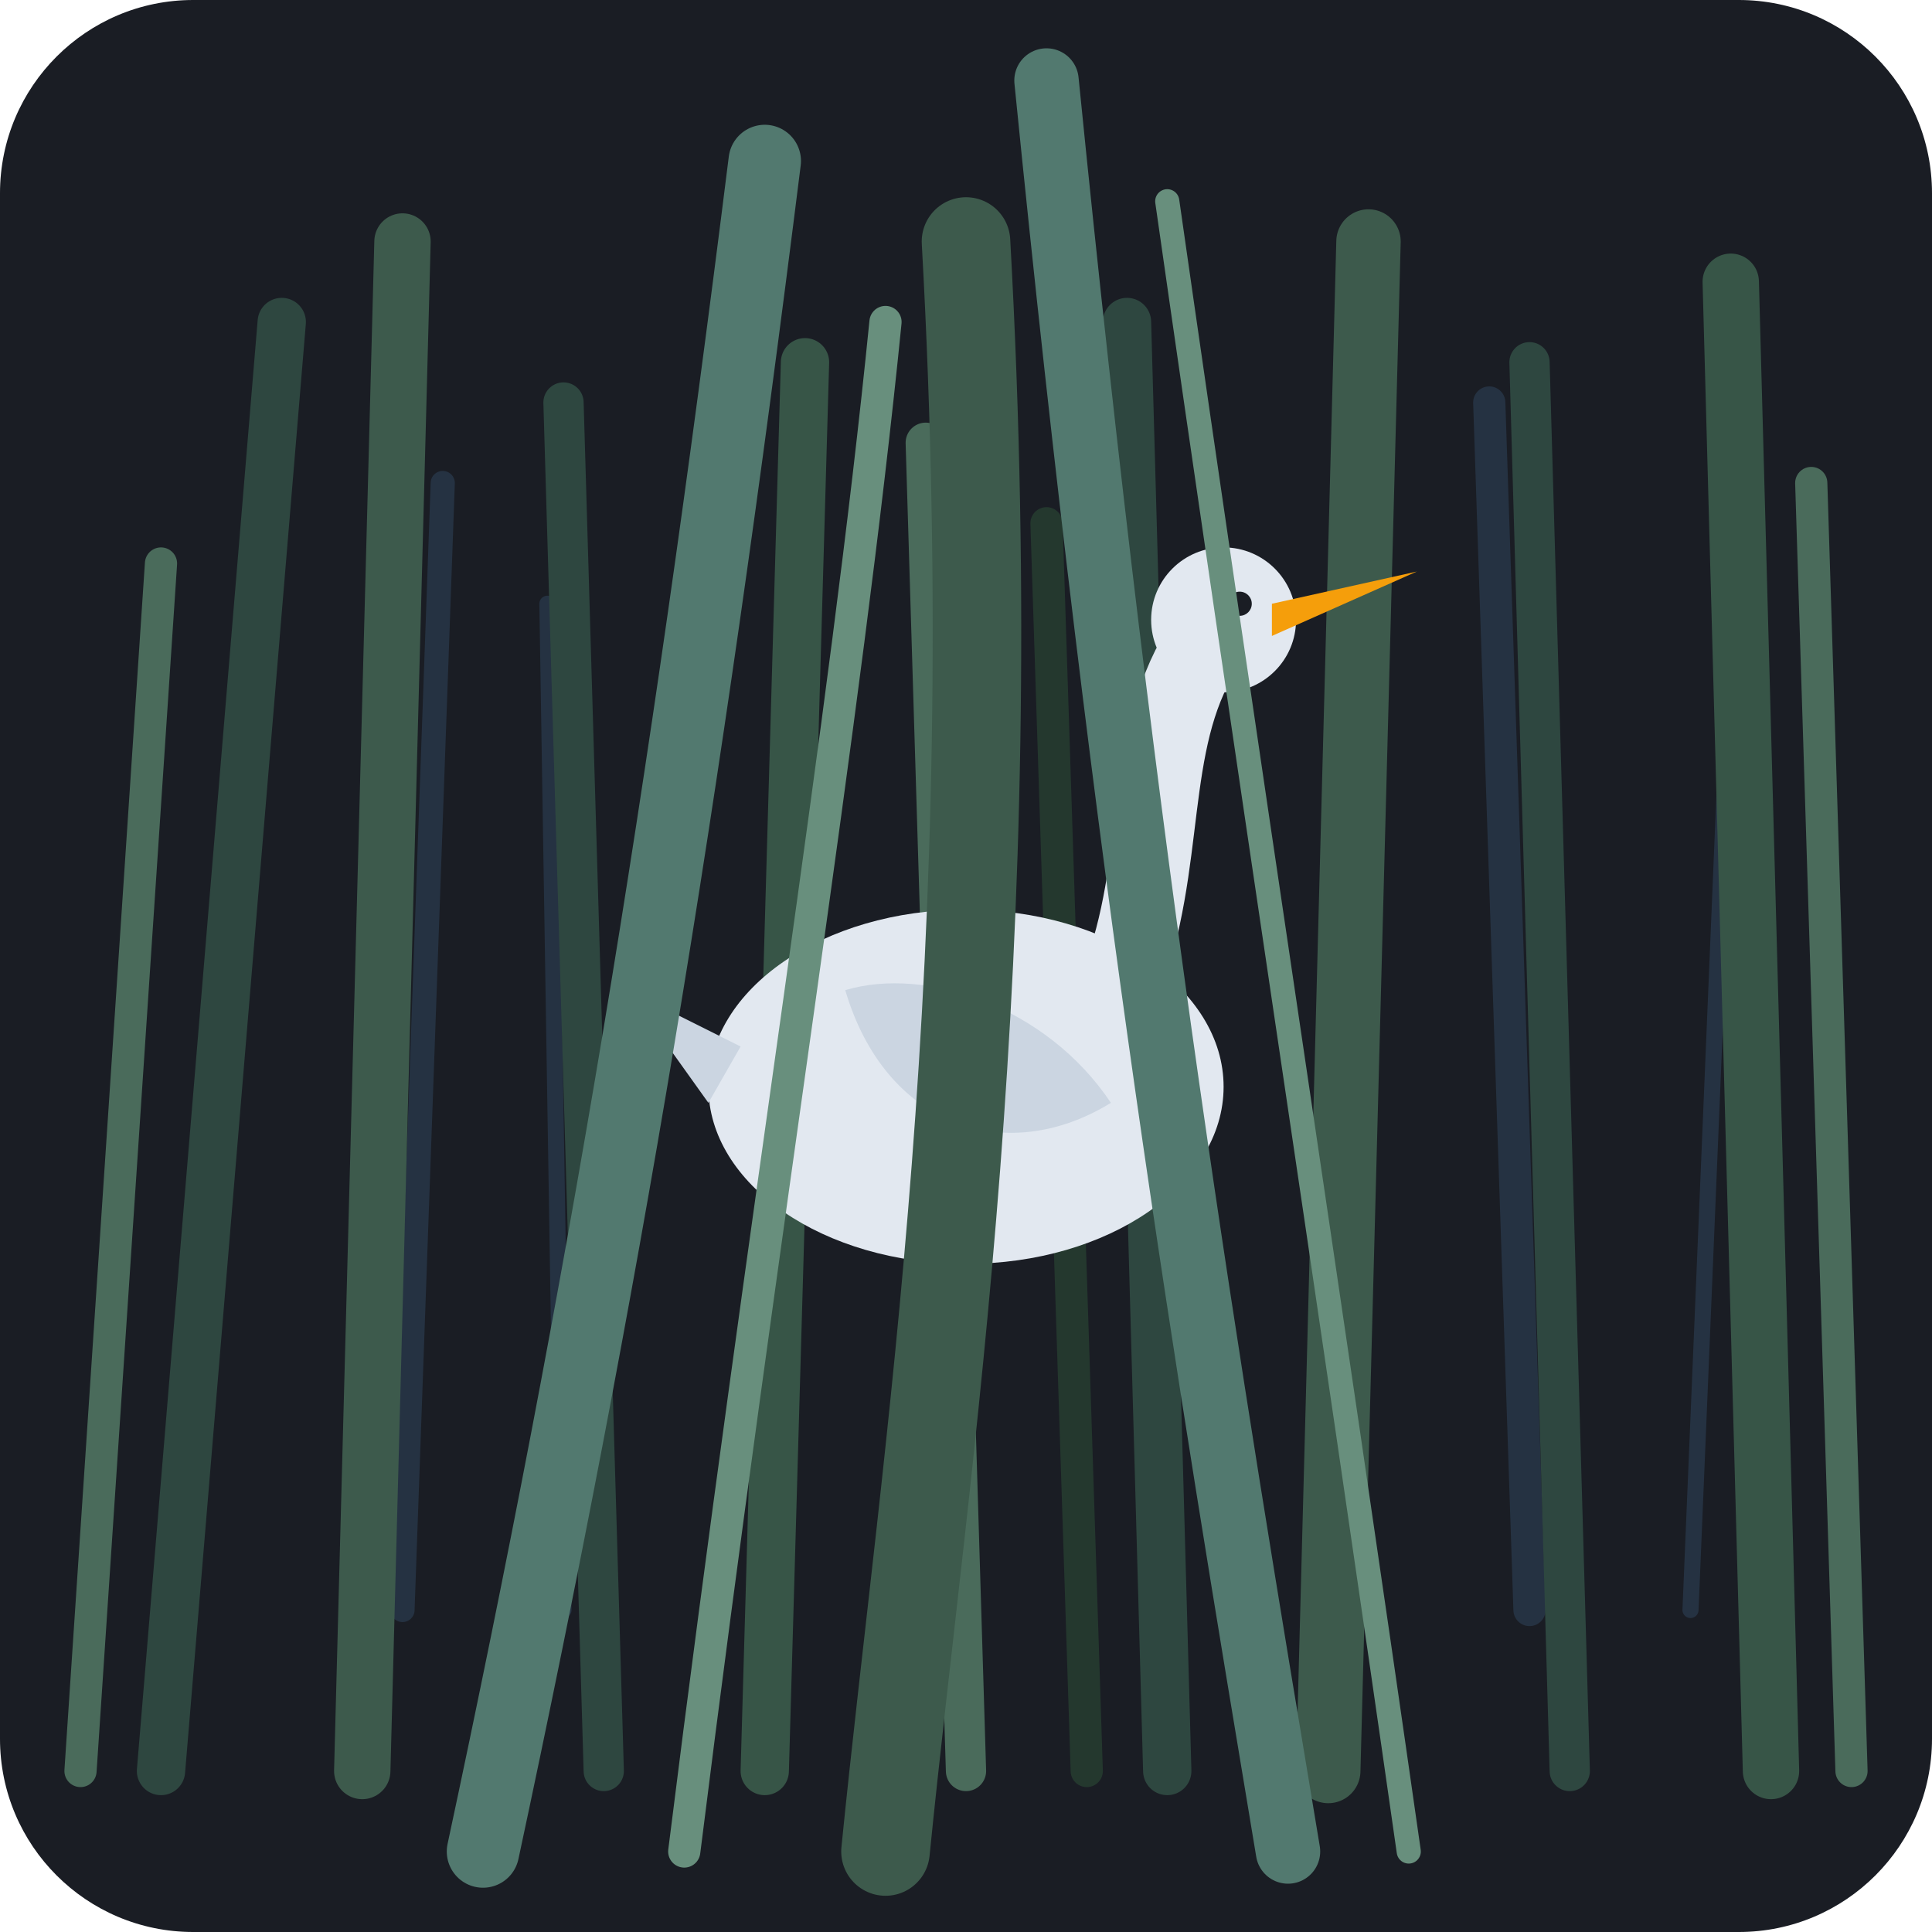
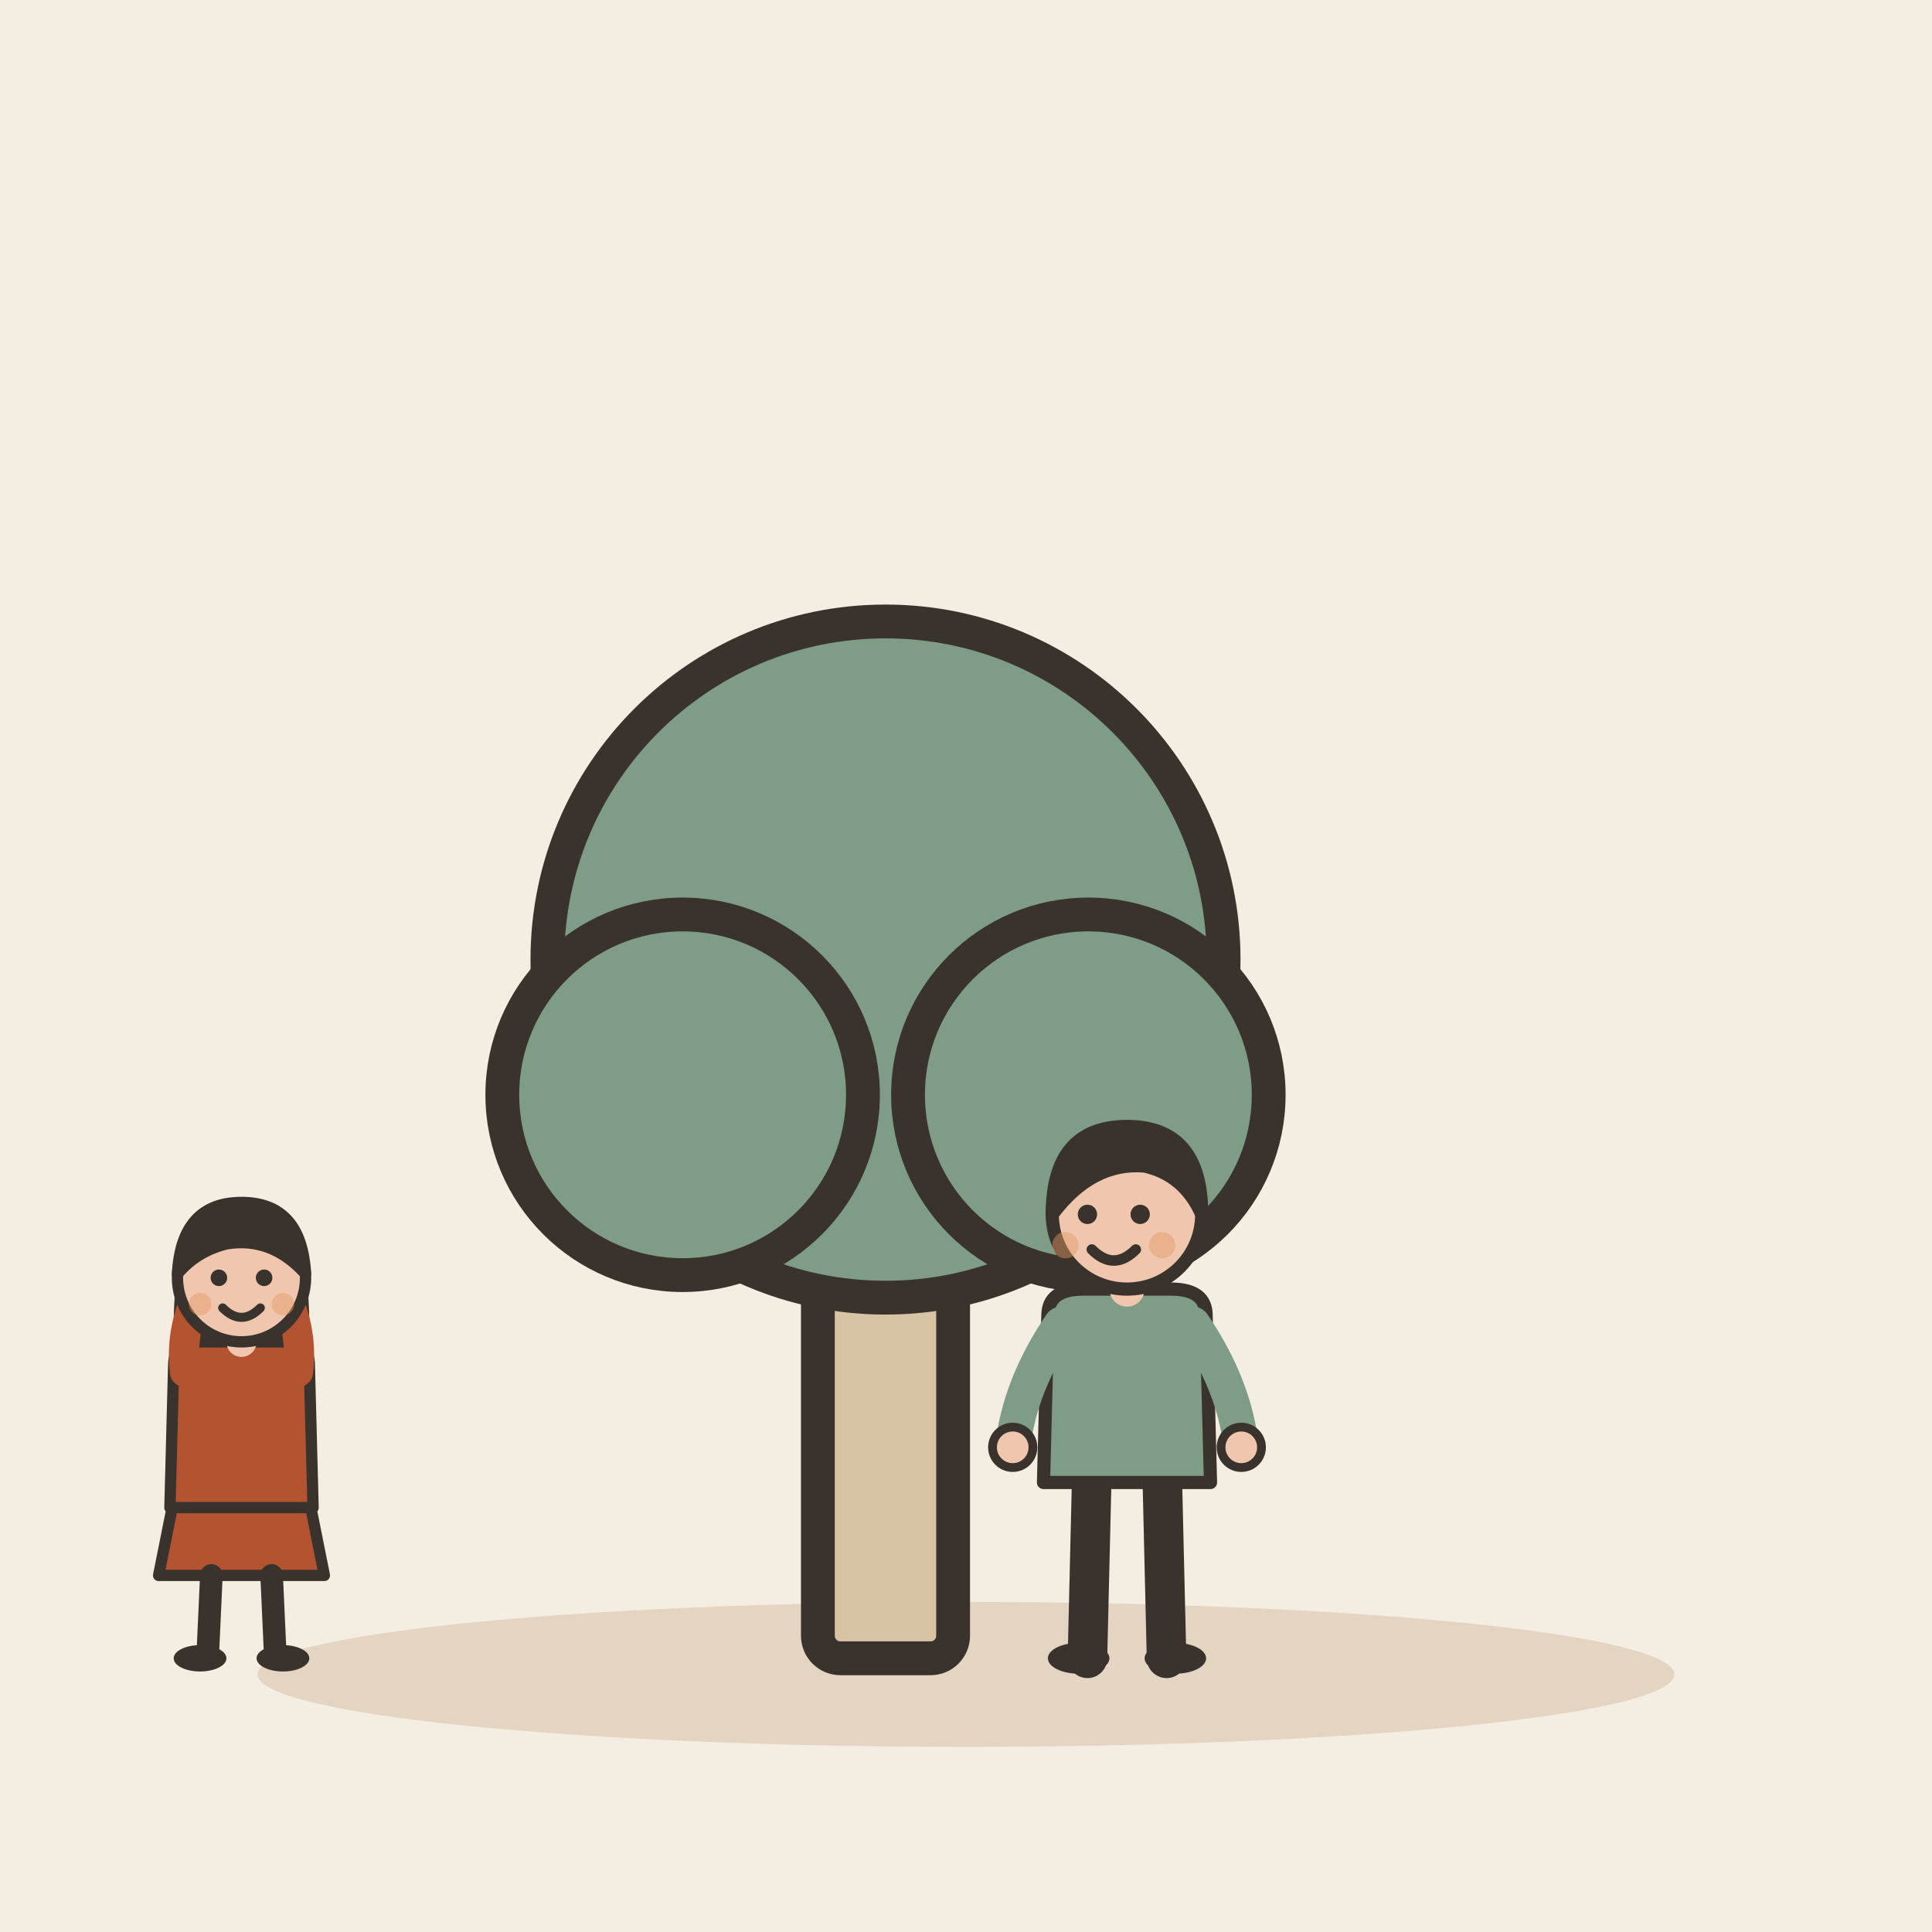
- <svg xmlns="http://www.w3.org/2000/svg" viewBox="0 0 240 240">
-   <rect width="240" height="240" rx="24" fill="#1A1D24" />
-   <path d="M50 200 L55 60" stroke="#253242" stroke-width="3" stroke-linecap="round" />
-   <path d="M70 200 L68 75" stroke="#253242" stroke-width="2" stroke-linecap="round" />
-   <path d="M190 200 L185 50" stroke="#253242" stroke-width="4" stroke-linecap="round" />
-   <path d="M210 200 L215 80" stroke="#253242" stroke-width="2" stroke-linecap="round" />
-   <path d="M20 220 L35 40" stroke="#2E4740" stroke-width="6" stroke-linecap="round" />
-   <path d="M45 220 L50 30" stroke="#3D5A4C" stroke-width="7" stroke-linecap="round" />
-   <path d="M75 220 L70 50" stroke="#2E4740" stroke-width="5" stroke-linecap="round" />
-   <path d="M95 220 L100 45" stroke="#375547" stroke-width="6" stroke-linecap="round" />
-   <path d="M145 220 L140 40" stroke="#2E4740" stroke-width="6" stroke-linecap="round" />
-   <path d="M165 220 L170 30" stroke="#3D5A4C" stroke-width="8" stroke-linecap="round" />
-   <path d="M195 220 L190 45" stroke="#2E4740" stroke-width="5" stroke-linecap="round" />
-   <path d="M220 220 L215 35" stroke="#375547" stroke-width="7" stroke-linecap="round" />
-   <path d="M10 220 L20 70" stroke="#4A6B5B" stroke-width="4" stroke-linecap="round" />
-   <path d="M120 220 L115 55" stroke="#4A6B5B" stroke-width="5" stroke-linecap="round" />
-   <path d="M135 220 L130 65" stroke="#24382E" stroke-width="4" stroke-linecap="round" />
-   <path d="M230 220 L225 60" stroke="#4A6B5B" stroke-width="4" stroke-linecap="round" />
-   <g transform="translate(0, 5)">
-     <ellipse cx="120" cy="130" rx="32" ry="22" fill="#E2E8F0" />
-     <path d="M92 125 L78 118 L88 132 Z" fill="#CBD5E1" />
-     <path d="M105 118 C115 115 130 120 138 132 C125 140 110 135 105 118 Z" fill="#CBD5E1" />
-     <path d="M138 120 C145 105 142 90 148 78" stroke="#E2E8F0" stroke-width="10" stroke-linecap="round" fill="none" />
-     <circle cx="152" cy="72" r="9" fill="#E2E8F0" />
-     <path d="M158 70 L176 66 L158 74 Z" fill="#F59E0B" />
-     <circle cx="154" cy="70" r="1.5" fill="#1A1D24" />
+ <svg xmlns="http://www.w3.org/2000/svg" viewBox="0 0 240 240" data-style="editorial">
+   <rect width="240" height="240" fill="#F4EDE2" />
+   <ellipse cx="120" cy="208" rx="88" ry="9" fill="#E3D5C1" />
+   <g transform="translate(110 206) scale(1.4 1.4)">
+     <rect x="-6" y="-40" width="12" height="40" rx="2" fill="#D8C3A5" stroke="#3A332D" stroke-width="3" stroke-linecap="round" stroke-linejoin="round" />
+     <circle cx="0" cy="-62" r="30" fill="#7E9C86" stroke="#3A332D" stroke-width="3" stroke-linecap="round" stroke-linejoin="round" />
+     <circle cx="-18" cy="-50" r="16" fill="#7E9C86" stroke="#3A332D" stroke-width="3" stroke-linecap="round" stroke-linejoin="round" />
+     <circle cx="18" cy="-50" r="16" fill="#7E9C86" stroke="#3A332D" stroke-width="3" stroke-linecap="round" stroke-linejoin="round" />
  </g>
-   <path d="M60 230 C75 160 85 100 95 20" stroke="#52796F" stroke-width="9" stroke-linecap="round" fill="none" />
-   <path d="M160 230 C150 170 140 110 130 10" stroke="#52796F" stroke-width="8" stroke-linecap="round" fill="none" />
-   <path d="M110 230 C115 180 125 120 120 30" stroke="#3D5A4C" stroke-width="11" stroke-linecap="round" fill="none" />
-   <path d="M85 230 C95 150 105 90 110 40" stroke="#688F7D" stroke-width="4" stroke-linecap="round" fill="none" />
-   <path d="M175 230 C165 160 155 95 145 25" stroke="#688F7D" stroke-width="3" stroke-linecap="round" fill="none" />
+   <g transform="translate(140 206)">
+     <g transform="translate(0 0) scale(0.546 0.546)">
+       <path d="M-8 -42L-9 0" stroke="#3A332D" stroke-width="9" stroke-linecap="round" fill="none" />
+       <path d="M8 -42L9 0" stroke="#3A332D" stroke-width="9" stroke-linecap="round" fill="none" />
+       <ellipse cx="-11" cy="0" rx="7" ry="3.5" fill="#3A332D" />
+       <ellipse cx="11" cy="0" rx="7" ry="3.5" fill="#3A332D" />
+       <path d="M-18 -78Q-18 -84 -10 -84L10 -84Q18 -84 18 -78L19 -40L-19 -40Z" fill="#7E9C86" stroke="#3A332D" stroke-width="3" stroke-linecap="round" stroke-linejoin="round" />
+       <path d="M-15 -76Q-24.5 -62 -26 -48" fill="none" stroke="#7E9C86" stroke-width="8" stroke-linecap="round" stroke-linejoin="round" />
+       <circle cx="-26" cy="-48" r="4.6" fill="#F0C7AE" stroke="#3A332D" stroke-linecap="round" stroke-linejoin="round" stroke-width="2" />
+       <path d="M15 -76Q24.5 -62 26 -48" fill="none" stroke="#7E9C86" stroke-width="8" stroke-linecap="round" stroke-linejoin="round" />
+       <circle cx="26" cy="-48" r="4.6" fill="#F0C7AE" stroke="#3A332D" stroke-linecap="round" stroke-linejoin="round" stroke-width="2" />
+       <path d="M0 -84L0 -88" stroke="#F0C7AE" stroke-width="8" stroke-linecap="round" fill="none" />
+       <circle cx="0" cy="-101" r="17" fill="#F0C7AE" stroke="#3A332D" stroke-width="3" stroke-linecap="round" stroke-linejoin="round" />
+       <path d="M-17 -101Q-17 -121 0 -121Q17 -121 17 -101Q13 -110 4 -112Q-8 -113 -17 -101Z" fill="#3A332D" stroke="#3A332D" stroke-width="3" stroke-linecap="round" stroke-linejoin="round" />
+       <circle cx="-9" cy="-101" r="2.2" fill="#3A332D" />
+       <circle cx="3" cy="-101" r="2.2" fill="#3A332D" />
+       <path d="M-8 -93Q-3 -88 2 -93" fill="none" stroke="#3A332D" stroke-width="2.4" stroke-linecap="round" stroke-linejoin="round" />
+       <circle cx="-14" cy="-94" r="3" fill="#E39A62" opacity="0.45" />
+       <circle cx="8" cy="-94" r="3" fill="#E39A62" opacity="0.45" />
+     </g>
+   </g>
+   <g transform="translate(30 206) scale(0.468 0.468)">
+     <path d="M-18 -42L-22 -22L22 -22L18 -42Z" fill="#B4532F" stroke="#3A332D" stroke-width="3" stroke-linecap="round" stroke-linejoin="round" />
+     <path d="M-8 -22L-9 0" stroke="#3A332D" stroke-width="6" stroke-linecap="round" fill="none" />
+     <path d="M8 -22L9 0" stroke="#3A332D" stroke-width="6" stroke-linecap="round" fill="none" />
+     <ellipse cx="-11" cy="0" rx="7" ry="3.5" fill="#3A332D" />
+     <ellipse cx="11" cy="0" rx="7" ry="3.5" fill="#3A332D" />
+     <path d="M-17 -104Q-20 -78 -14 -70L-6 -78L6 -78L14 -70Q20 -78 17 -104Z" fill="#3A332D" />
+     <path d="M-18 -78Q-18 -84 -10 -84L10 -84Q18 -84 18 -78L19 -40L-19 -40Z" fill="#B4532F" stroke="#3A332D" stroke-width="3" stroke-linecap="round" stroke-linejoin="round" />
+     <path d="M-15 -76Q-16.5 -88 -10 -100" fill="none" stroke="#B4532F" stroke-width="8" stroke-linecap="round" stroke-linejoin="round" />
+     <circle cx="-10" cy="-100" r="4.6" fill="#F0C7AE" stroke="#3A332D" stroke-linecap="round" stroke-linejoin="round" stroke-width="2" />
+     <path d="M15 -76Q16.5 -88 10 -100" fill="none" stroke="#B4532F" stroke-width="8" stroke-linecap="round" stroke-linejoin="round" />
+     <circle cx="10" cy="-100" r="4.6" fill="#F0C7AE" stroke="#3A332D" stroke-linecap="round" stroke-linejoin="round" stroke-width="2" />
+     <path d="M0 -84L0 -88" stroke="#F0C7AE" stroke-width="8" stroke-linecap="round" fill="none" />
+     <circle cx="0" cy="-101" r="17" fill="#F0C7AE" stroke="#3A332D" stroke-width="3" stroke-linecap="round" stroke-linejoin="round" />
+     <path d="M-17 -102Q-16 -121 0 -121Q16 -121 17 -102Q8 -112 -4 -110Q-12 -108 -17 -102Z" fill="#3A332D" stroke="#3A332D" stroke-width="3" stroke-linecap="round" stroke-linejoin="round" />
+     <circle cx="-6" cy="-101" r="2.2" fill="#3A332D" />
+     <circle cx="6" cy="-101" r="2.2" fill="#3A332D" />
+     <path d="M-5 -93Q0 -88 5 -93" fill="none" stroke="#3A332D" stroke-width="2.4" stroke-linecap="round" stroke-linejoin="round" />
+     <circle cx="-11" cy="-94" r="3" fill="#E39A62" opacity="0.45" />
+     <circle cx="11" cy="-94" r="3" fill="#E39A62" opacity="0.45" />
+   </g>
</svg>
